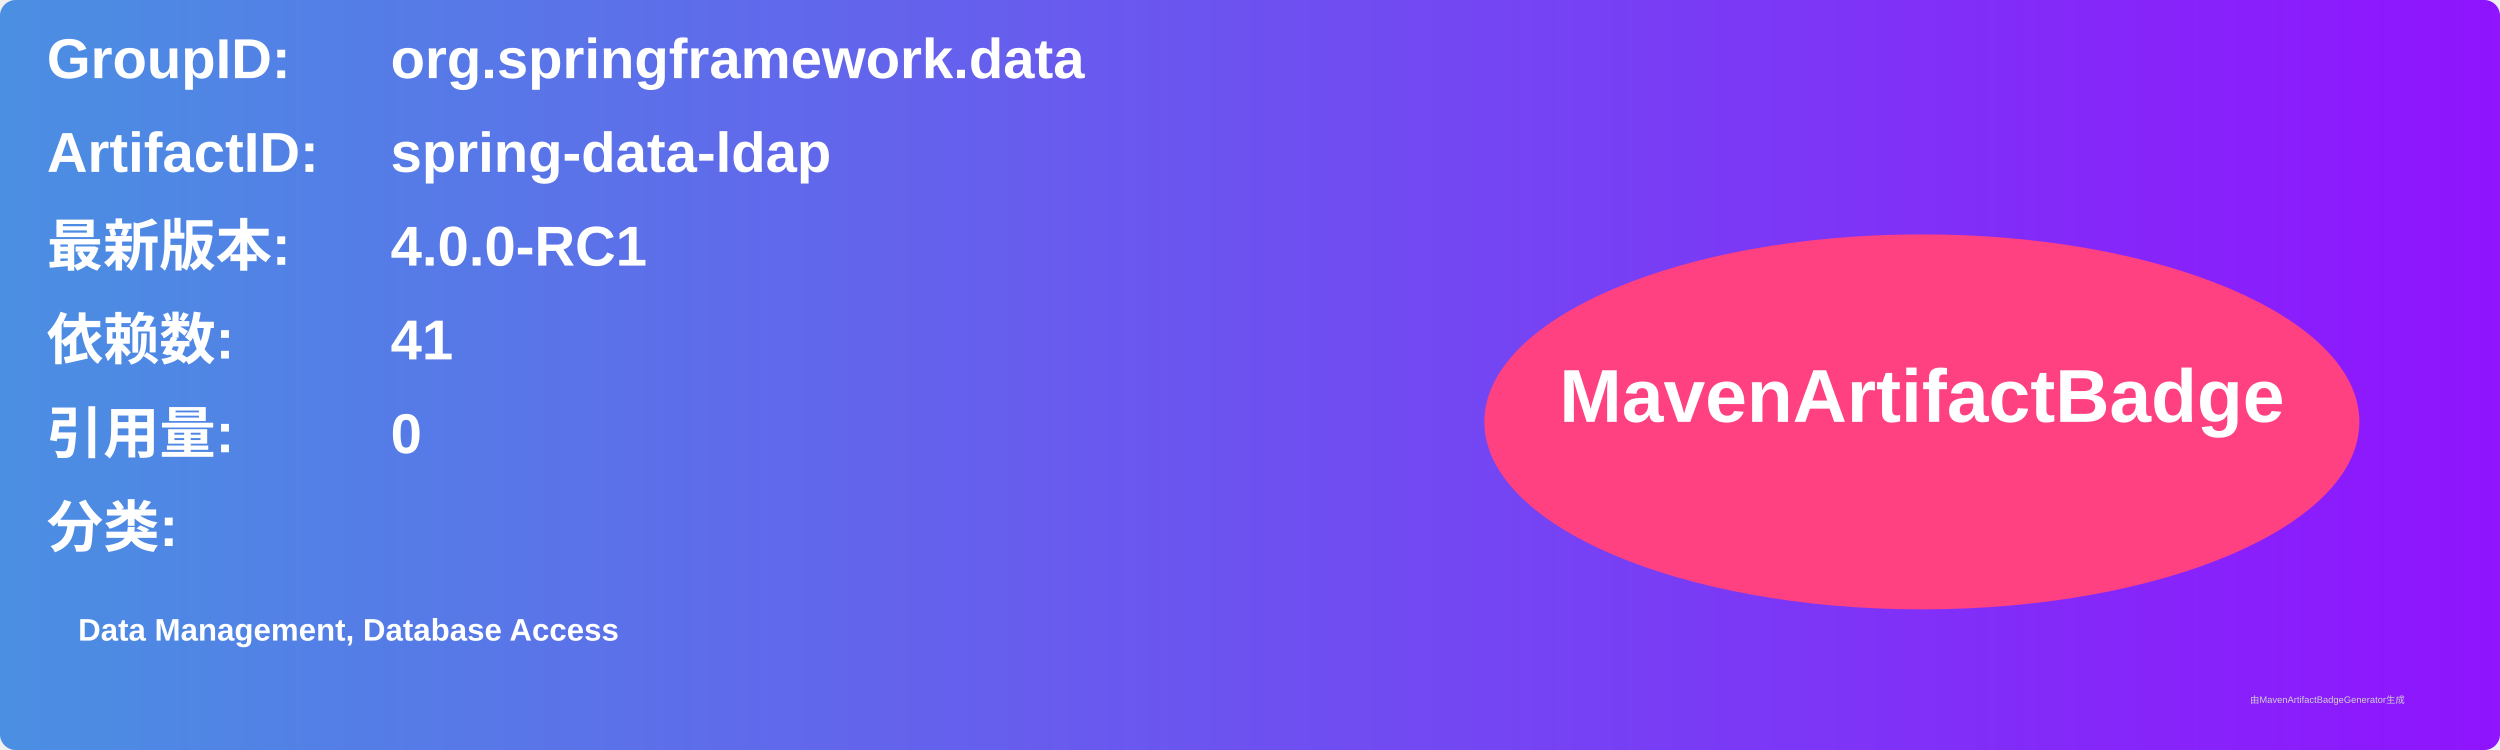
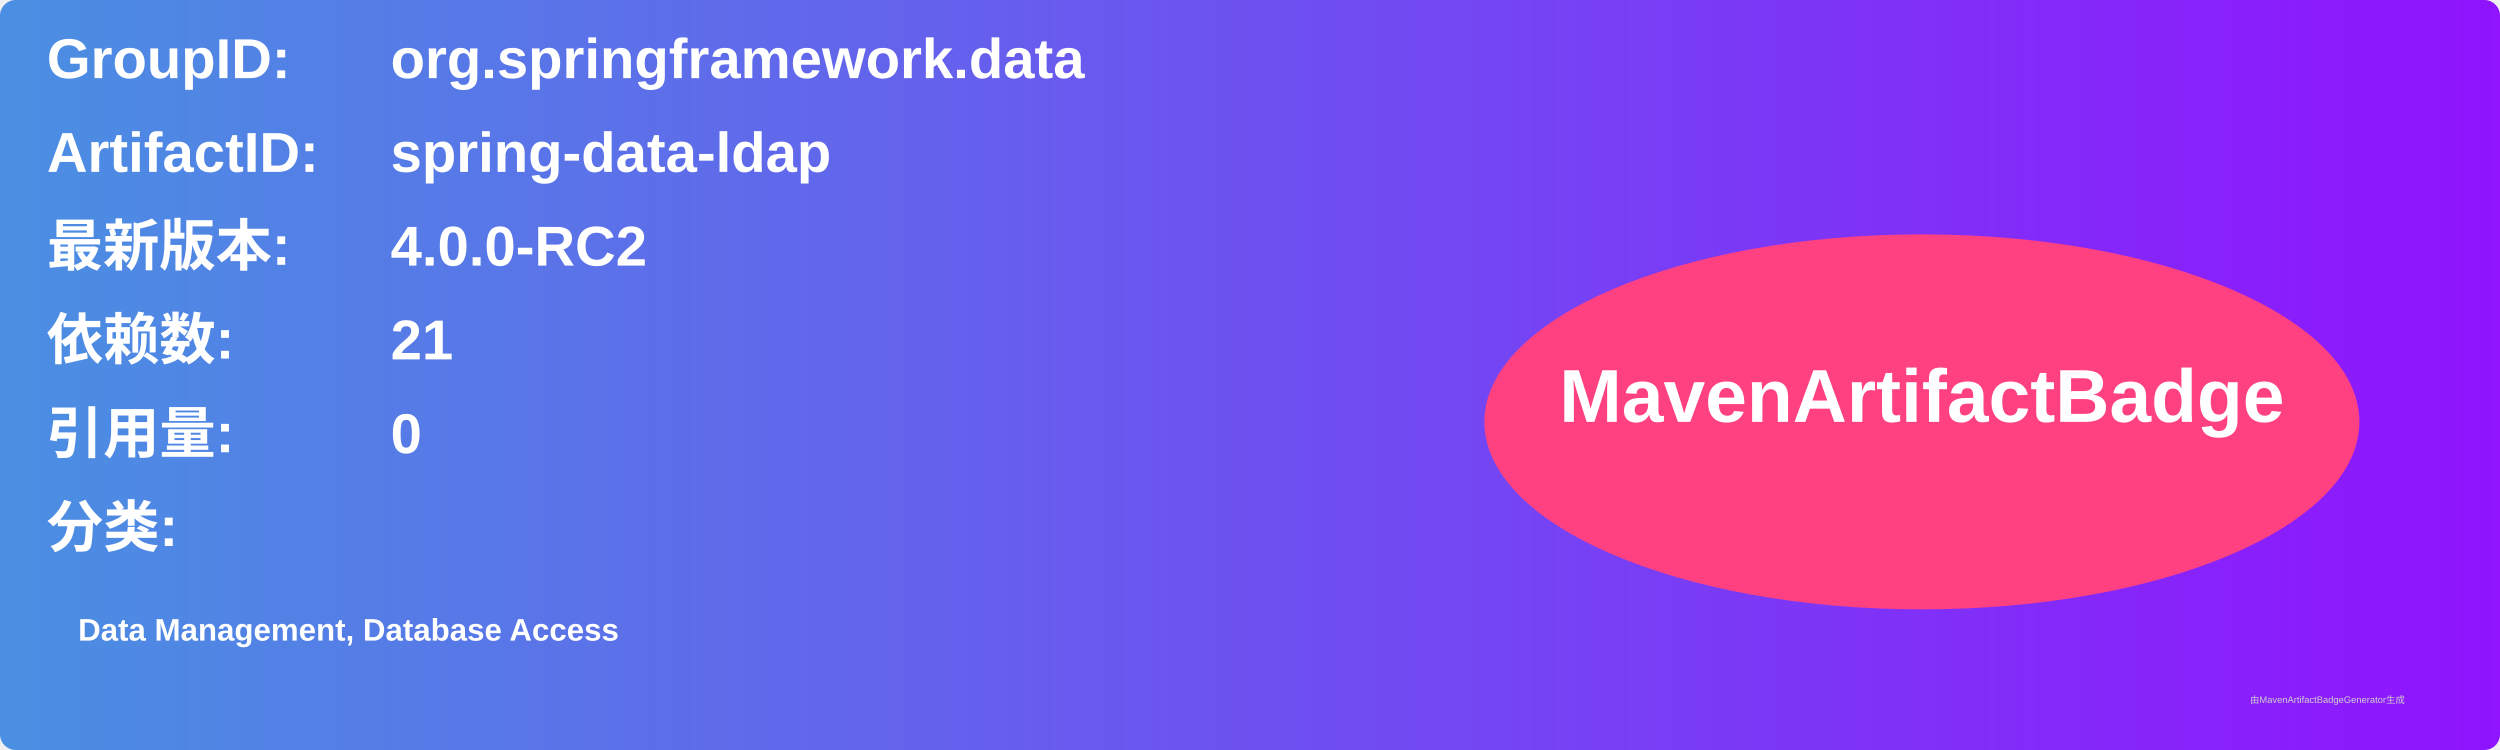
<svg xmlns="http://www.w3.org/2000/svg" width="800" height="240" viewBox="0 0 800 240">
  <linearGradient id="grad" x1="0%" y1="0%" x2="100%" y2="0%">
    <stop offset="0%" stop-color="#4a90e2" />
    <stop offset="100%" stop-color="#9013fe" />
  </linearGradient>
  <rect width="100%" height="100%" rx="5" ry="5" fill="url(#grad)" />
  <g transform="translate(15, 15)">
    <text x="0" y="10" font-family="Arial" font-size="18" fill="white" font-weight="bold" width="260">GroupID:</text>
    <text x="110" y="10" font-family="Arial" font-size="18" fill="white" font-weight="bold" width="460">org.springframework.data</text>
    <text x="0" y="40" font-family="Arial" font-size="18" fill="white" font-weight="bold" width="260">ArtifactID:</text>
    <text x="110" y="40" font-family="Arial" font-size="18" fill="white" font-weight="bold" width="460">spring-data-ldap</text>
    <text x="0" y="70" font-family="Arial" font-size="18" fill="white" font-weight="bold">最新版本:</text>
    <text x="110" y="70" font-family="Arial" font-size="18" fill="white" font-weight="bold">
-       <tspan font-weight="bold">4.0.0-RC1</tspan>
+       <tspan font-weight="bold">4.0.0-RC2</tspan>
    </text>
    <text x="0" y="100" font-family="Arial" font-size="18" fill="white" font-weight="bold">依赖数: </text>
    <text x="110" y="100" font-family="Arial" font-size="18" fill="white">
-       <tspan font-weight="bold">41</tspan>
+       <tspan font-weight="bold">21</tspan>
    </text>
    <text x="0" y="130" font-family="Arial" font-size="18" fill="white" font-weight="bold">引用量: </text>
    <text x="110" y="130" font-family="Arial" font-size="18" fill="white">
      <tspan font-weight="bold">0</tspan>
    </text>
    <text x="0" y="160" font-family="Arial" font-size="18" fill="white" font-weight="bold">分类:</text>
    <text x="10" y="190" font-family="Arial" font-size="10" fill="white">
      <tspan font-weight="bold">Data Management, Database Access</tspan>
    </text>
    <ellipse cx="600" cy="120" rx="140" ry="60" fill="#ff4081" />
    <text x="600" y="120" text-anchor="middle" font-family="Arial" font-size="24" fill="white" font-weight="bold">MavenArtifactBadge</text>
  </g>
  <text x="720" y="225" font-family="Arial" font-size="3" fill="#d0d0d0">由MavenArtifactBadgeGenerator生成</text>
</svg>
